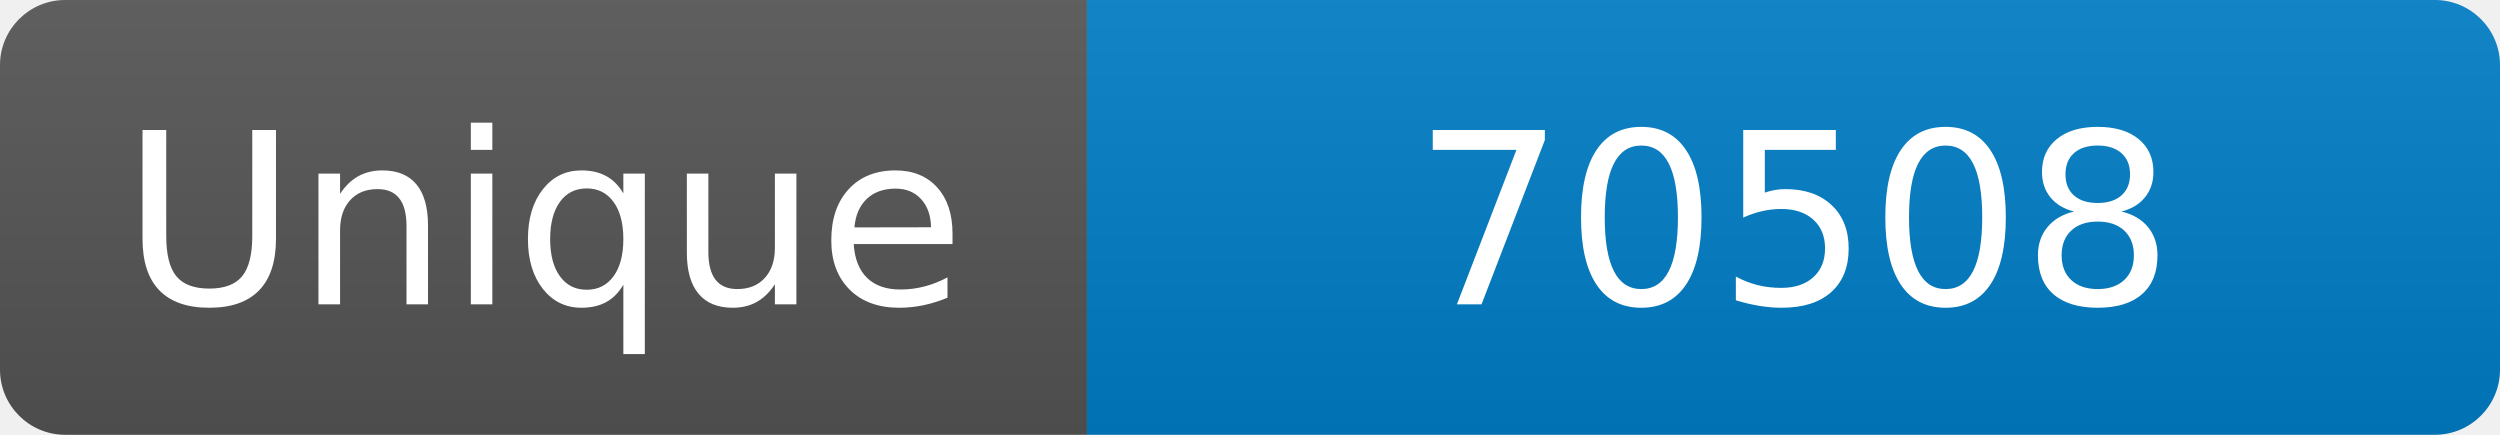
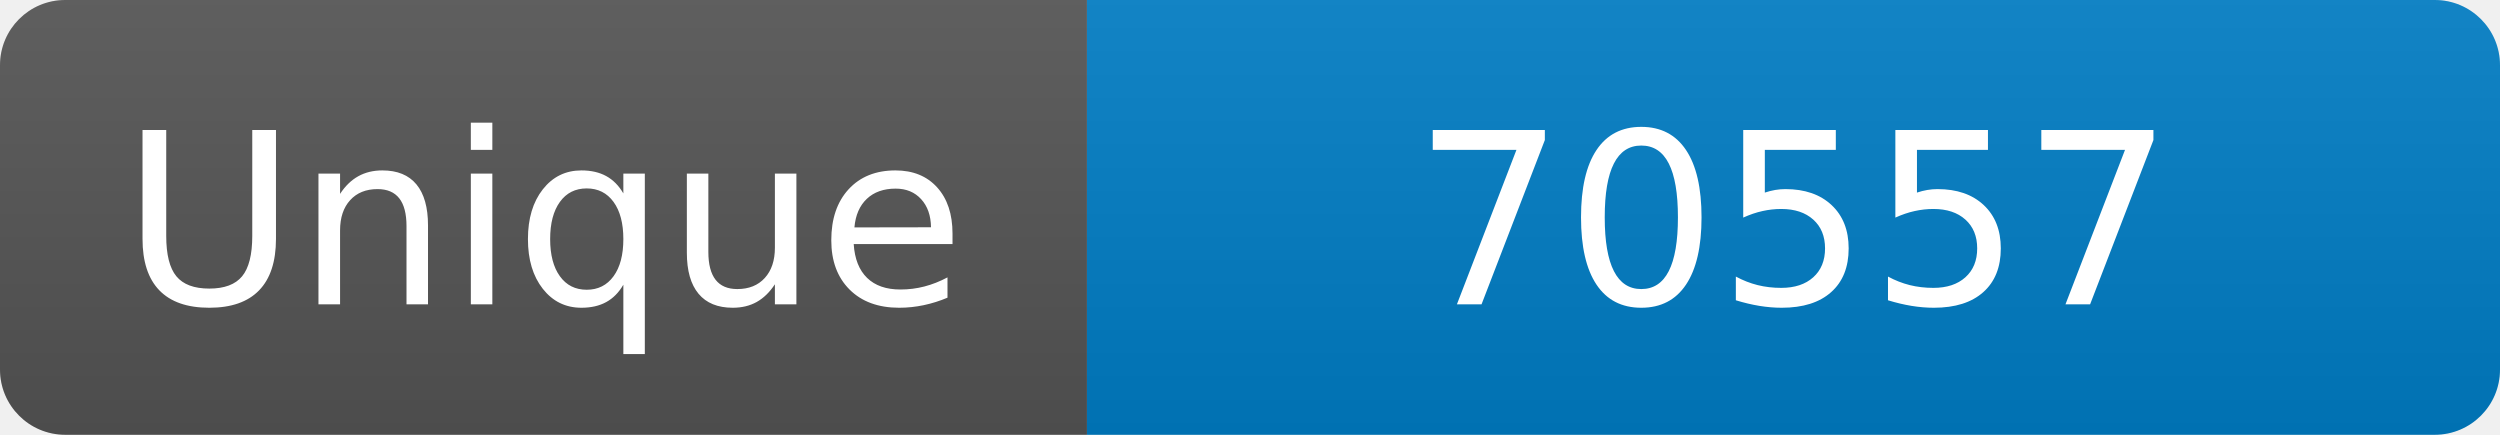
<svg xmlns="http://www.w3.org/2000/svg" width="115" height="20" role="img" aria-label="Maintained?: yes">
  <linearGradient id="s" x2="0" y2="100%">
    <stop offset="0" stop-color="#bbb" stop-opacity=".1" />
    <stop offset="1" stop-opacity=".1" />
  </linearGradient>
  <clipPath id="r">
    <rect width="115" height="20" rx="3" fill="#fff" />
  </clipPath>
  <g clip-path="url(#r)">
    <rect width="50" height="20" fill="#555" />
    <rect x="50" width="160" height="20" fill="#007ec6" />
    <rect width="115" height="20" fill="url(#s)" />
  </g>
  <g fill="#fff" text-anchor="middle" font-family="Verdana,Geneva,DejaVu Sans,sans-serif" font-size="110">
    <text x="250" y="140" transform="scale(.1)" fill="#fff">Unique</text>
-     <text x="825" y="140" transform="scale(.1)" fill="#fff">70508</text>
+     <text x="825" y="140" transform="scale(.1)" fill="#fff">70557</text>
  </g>
</svg>
